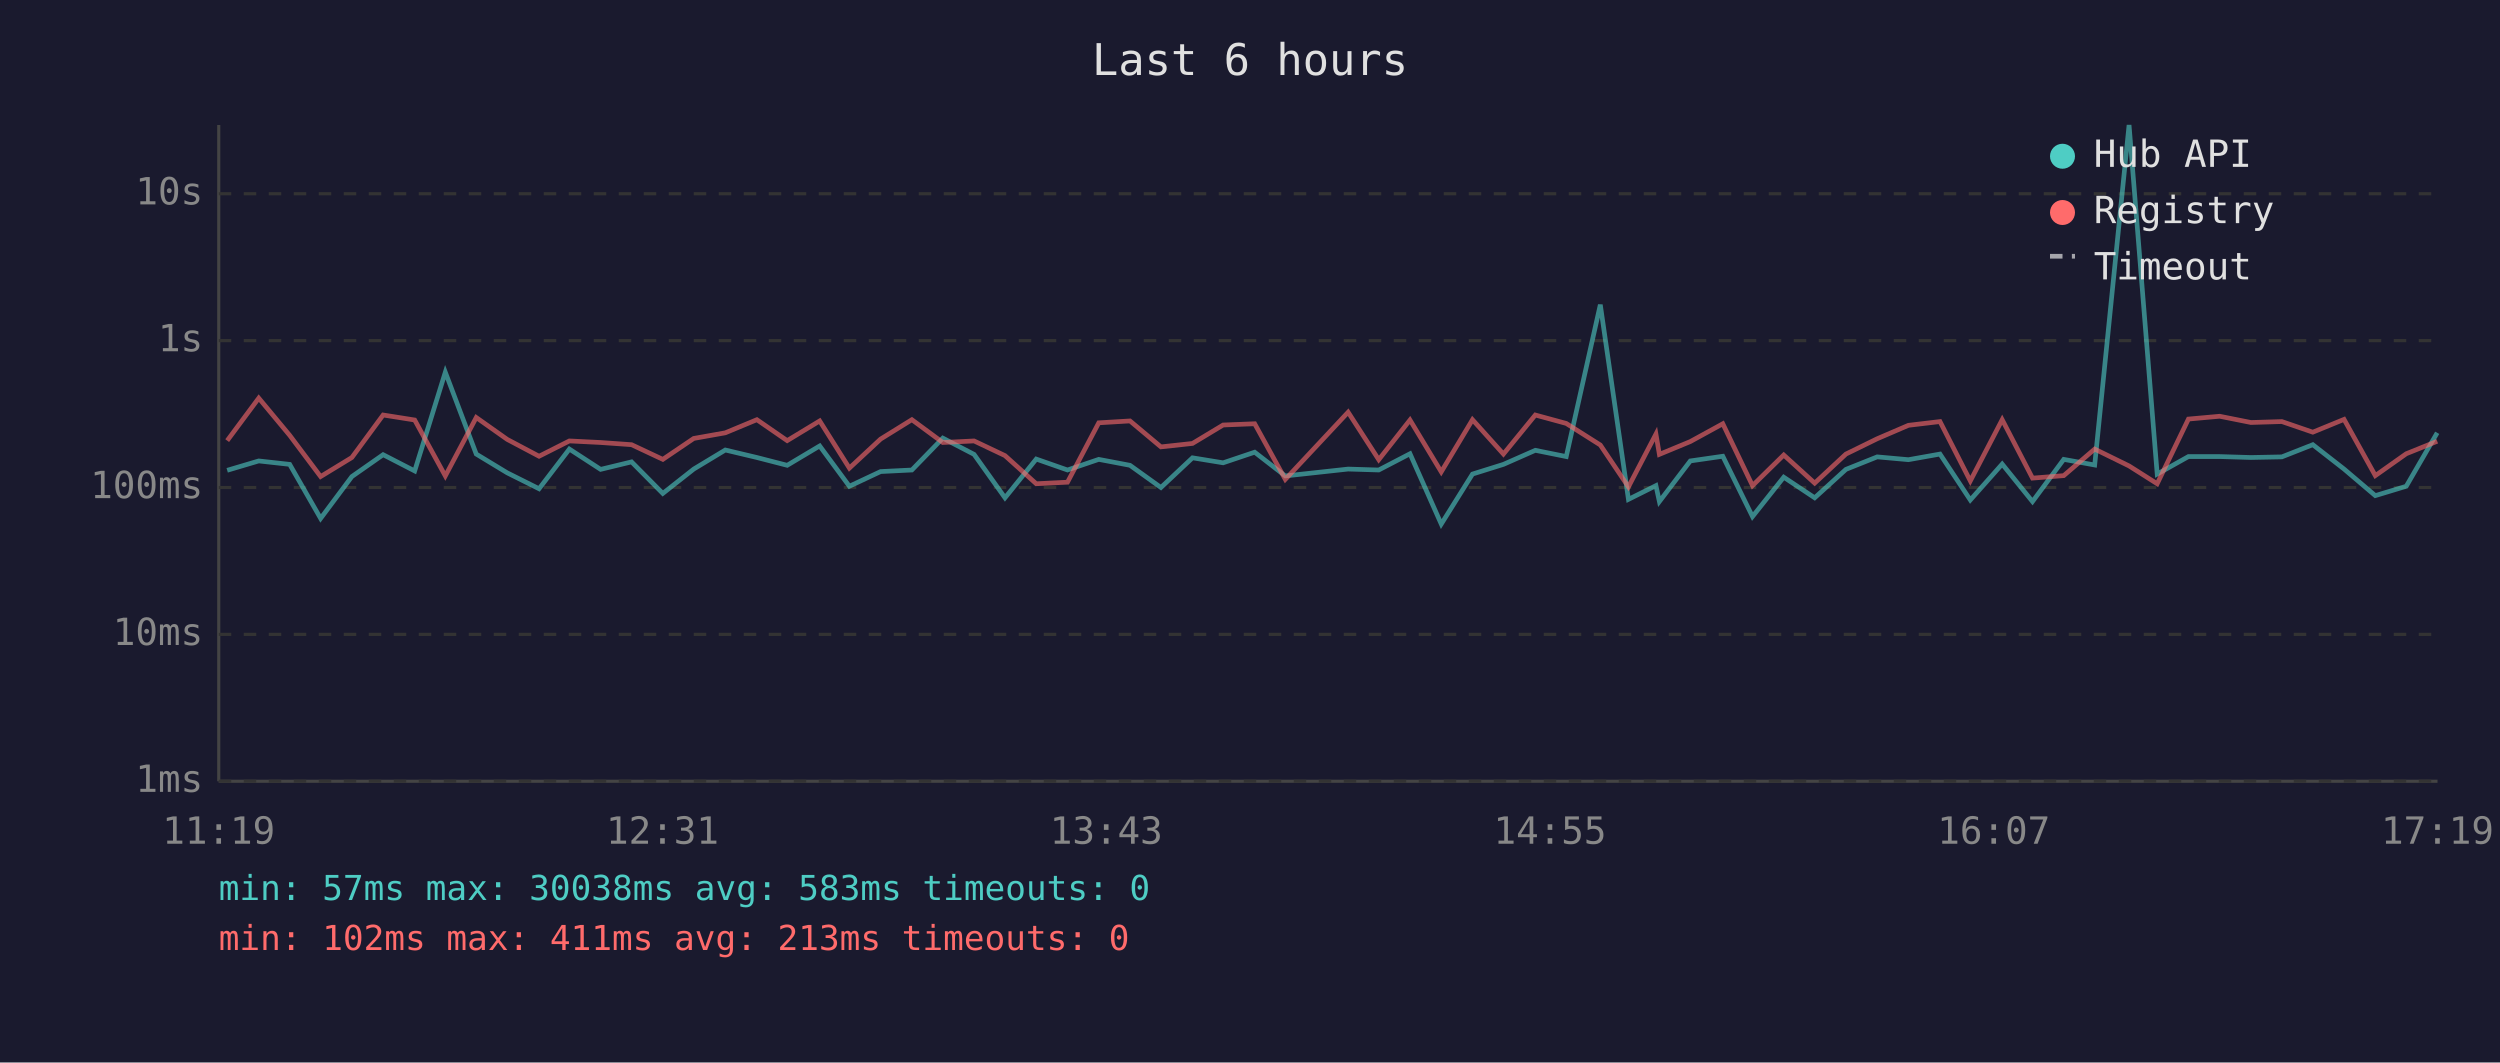
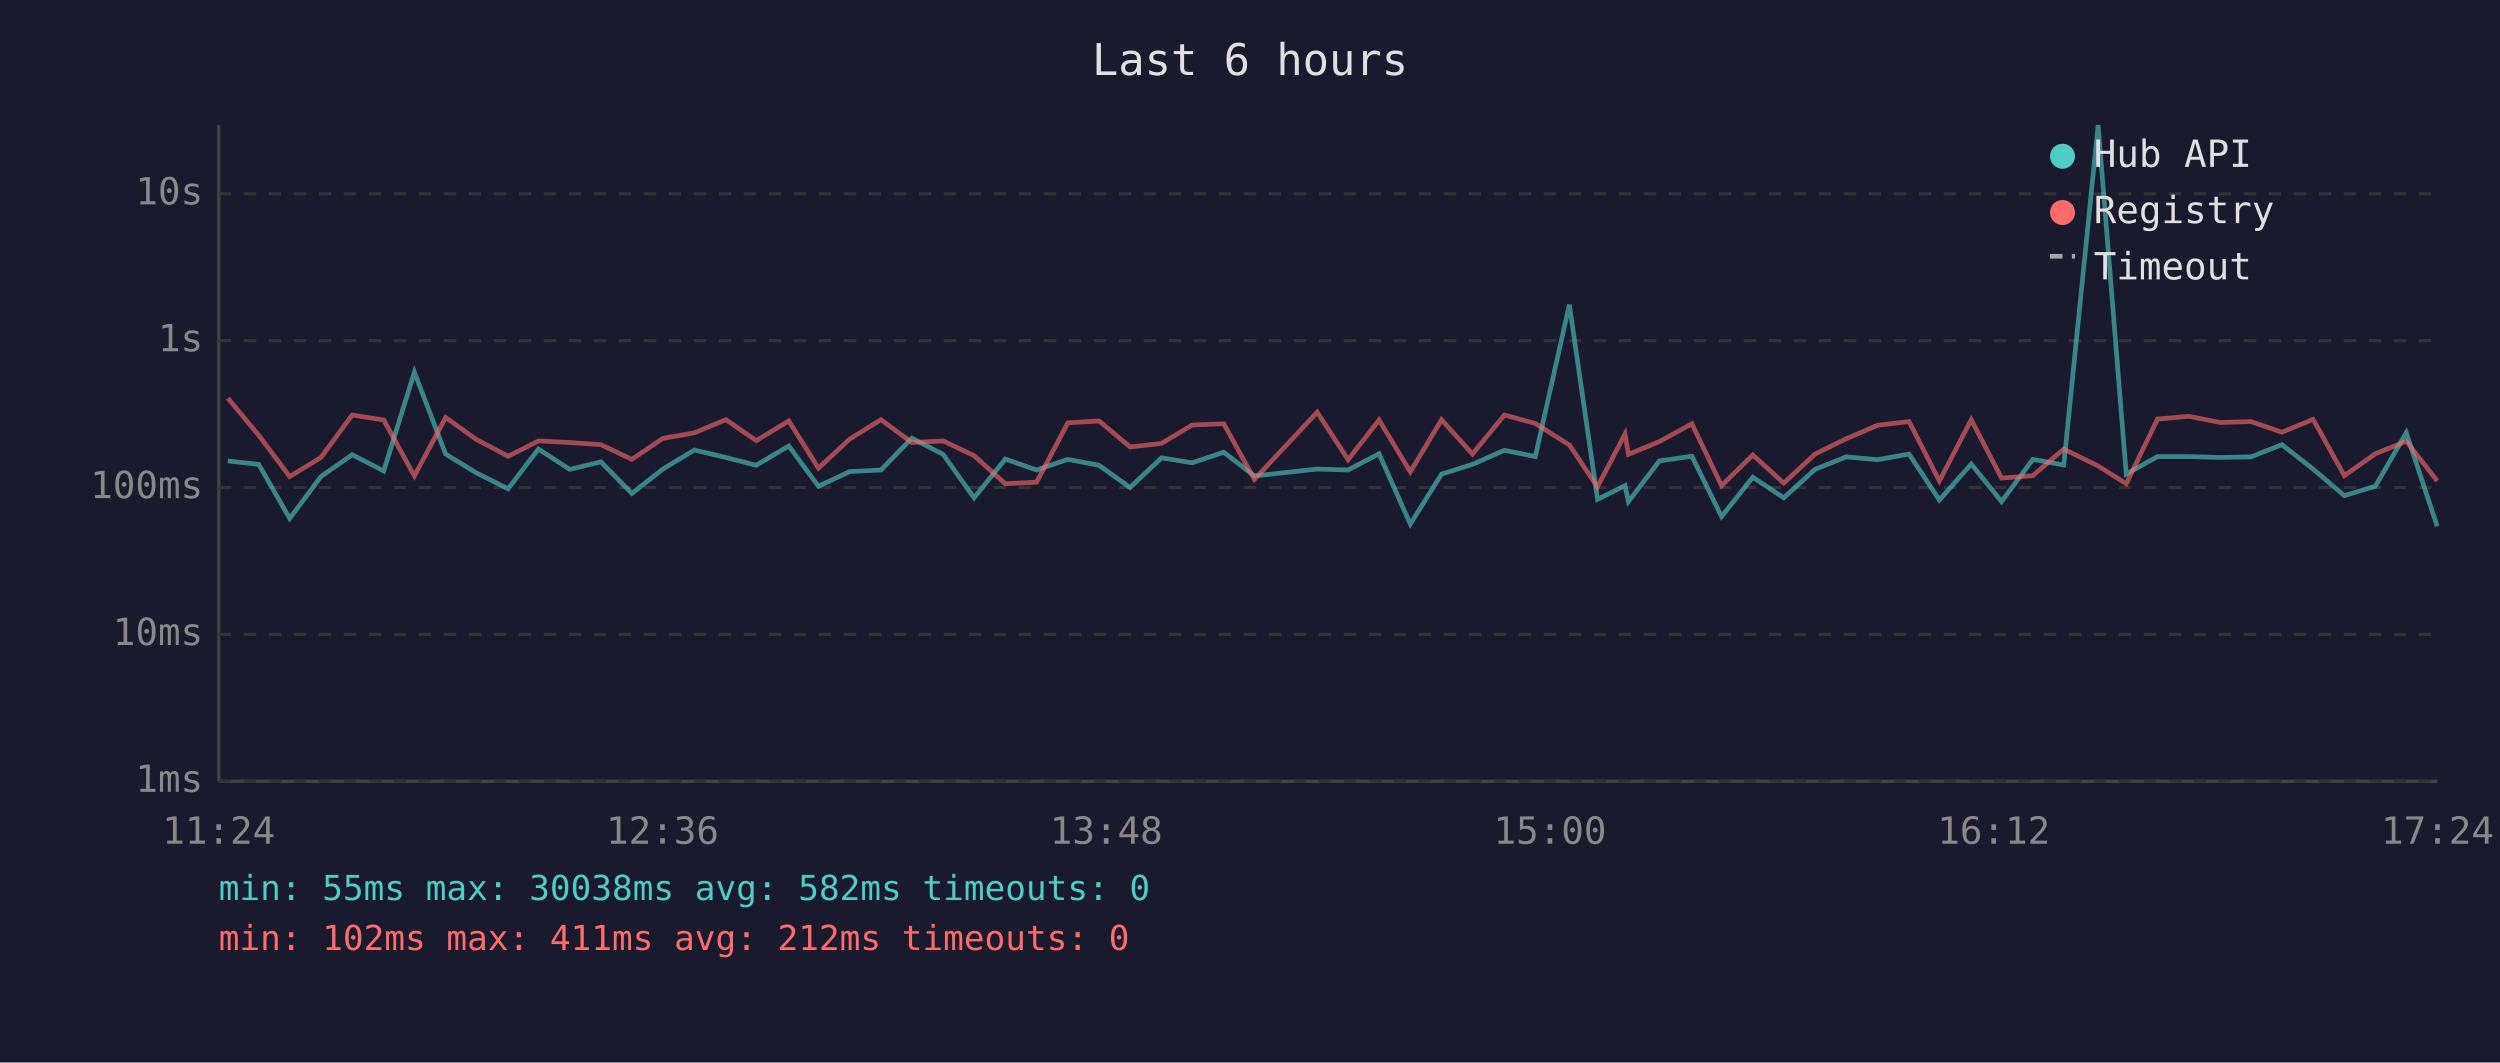
<svg xmlns="http://www.w3.org/2000/svg" viewBox="0 0 800 340" font-family="monospace" font-size="12">
  <rect width="800" height="340" fill="#1a1a2e" />
  <text x="400" y="24" fill="#e0e0e0" font-size="14" text-anchor="middle">Last 6 hours</text>
  <line x1="70" y1="40" x2="70" y2="250" stroke="#444" stroke-width="1" />
  <line x1="70" y1="250" x2="780" y2="250" stroke="#444" stroke-width="1" />
  <line x1="70" y1="250" x2="780" y2="250" stroke="#333" stroke-width="1" stroke-dasharray="4" />
  <text x="65" y="250" fill="#888" text-anchor="end" dominant-baseline="middle">1ms</text>
  <line x1="70" y1="203" x2="780" y2="203" stroke="#333" stroke-width="1" stroke-dasharray="4" />
  <text x="65" y="203" fill="#888" text-anchor="end" dominant-baseline="middle">10ms</text>
  <line x1="70" y1="156" x2="780" y2="156" stroke="#333" stroke-width="1" stroke-dasharray="4" />
  <text x="65" y="156" fill="#888" text-anchor="end" dominant-baseline="middle">100ms</text>
  <line x1="70" y1="109" x2="780" y2="109" stroke="#333" stroke-width="1" stroke-dasharray="4" />
  <text x="65" y="109" fill="#888" text-anchor="end" dominant-baseline="middle">1s</text>
  <line x1="70" y1="62" x2="780" y2="62" stroke="#333" stroke-width="1" stroke-dasharray="4" />
  <text x="65" y="62" fill="#888" text-anchor="end" dominant-baseline="middle">10s</text>
-   <text x="70" y="270" fill="#888" text-anchor="middle">11:19</text>
-   <text x="212" y="270" fill="#888" text-anchor="middle">12:31</text>
-   <text x="354" y="270" fill="#888" text-anchor="middle">13:43</text>
-   <text x="496" y="270" fill="#888" text-anchor="middle">14:55</text>
-   <text x="638" y="270" fill="#888" text-anchor="middle">16:07</text>
-   <text x="780" y="270" fill="#888" text-anchor="middle">17:19</text>
-   <polyline points="72.7,150.5 82.8,147.5 92.7,148.6 102.6,165.9 112.6,152.5 122.6,145.5 132.7,150.7 142.5,119.1 152.4,145.3 162.3,151.3 172.5,156.4 182.2,143.7 192.2,150.2 202.1,147.8 212.1,157.9 222.0,150.1 232.1,144.0 242.2,146.4 251.9,148.9 262.3,142.7 271.8,155.6 281.8,150.9 291.8,150.4 301.7,140.2 311.7,145.4 321.6,159.3 331.6,146.9 341.6,150.4 351.6,147.0 361.6,148.9 371.5,156.0 381.6,146.5 391.4,148.1 401.5,144.7 411.3,152.3 431.4,150.1 441.2,150.4 451.2,145.2 461.2,167.7 471.2,151.7 481.1,148.6 491.3,144.1 501.2,146.1 512.1,97.5 521.1,159.8 529.9,155.4 531.0,160.5 540.9,147.5 551.3,146.0 560.8,165.3 570.8,152.7 580.7,159.3 590.7,150.2 600.7,146.2 610.7,147.1 620.8,145.3 630.5,160.0 640.7,148.5 650.4,160.5 660.4,147.0 670.3,148.8 681.3,40.0 690.3,151.7 700.3,146.1 710.3,146.1 720.3,146.4 730.2,146.2 740.1,142.3 750.1,150.1 760.1,158.6 770.0,155.6 779.9,138.5" fill="none" stroke="#4ecdc4" stroke-width="1.5" opacity="0.6" />
-   <polyline points="72.7,141.0 82.8,127.4 92.7,139.3 102.6,152.5 112.6,146.4 122.6,132.8 132.7,134.4 142.5,152.3 152.4,133.6 162.3,140.6 172.5,146.0 182.2,141.1 192.2,141.6 202.1,142.3 212.1,147.0 222.0,140.3 232.1,138.5 242.2,134.3 251.9,141.0 262.3,134.7 271.8,149.8 281.8,140.5 291.8,134.3 301.7,141.6 311.7,141.1 321.6,145.8 331.6,154.8 341.6,154.3 351.6,135.3 361.6,134.7 371.5,143.0 381.6,141.9 391.4,136.0 401.5,135.6 411.3,153.4 431.4,131.9 441.2,147.1 451.2,134.4 461.2,151.0 471.2,134.3 481.1,145.3 491.3,132.8 501.2,135.5 512.1,142.4 521.1,155.8 529.9,138.9 531.0,145.4 540.9,141.3 551.3,135.6 560.8,155.4 570.8,145.6 580.7,154.6 590.7,145.3 600.7,140.4 610.7,136.1 620.8,134.9 630.5,153.9 640.7,134.3 650.4,153.0 660.4,152.2 670.3,143.7 681.3,149.1 690.3,154.8 700.3,134.1 710.3,133.2 720.3,135.2 730.2,134.9 740.1,138.3 750.1,134.2 760.1,152.2 770.0,145.2 779.9,141.2" fill="none" stroke="#ff6b6b" stroke-width="1.5" opacity="0.6" />
+   <text x="70" y="270" fill="#888" text-anchor="middle">11:24</text>
+   <text x="212" y="270" fill="#888" text-anchor="middle">12:36</text>
+   <text x="354" y="270" fill="#888" text-anchor="middle">13:48</text>
+   <text x="496" y="270" fill="#888" text-anchor="middle">15:00</text>
+   <text x="638" y="270" fill="#888" text-anchor="middle">16:12</text>
+   <text x="780" y="270" fill="#888" text-anchor="middle">17:24</text>
+   <polyline points="72.9,147.5 82.8,148.6 92.7,165.9 102.7,152.5 112.7,145.5 122.8,150.7 132.6,119.1 142.6,145.3 152.4,151.3 162.6,156.4 172.3,143.7 182.3,150.2 192.3,147.8 202.2,157.9 212.1,150.1 222.2,144.0 232.3,146.4 242.0,148.9 252.4,142.7 261.9,155.6 271.9,150.9 281.9,150.4 291.8,140.2 301.8,145.4 311.7,159.3 321.7,146.9 331.7,150.4 341.7,147.0 351.7,148.9 361.6,156.0 371.7,146.5 381.5,148.1 391.6,144.7 401.4,152.3 421.5,150.1 431.4,150.4 441.3,145.2 451.3,167.7 461.3,151.7 471.2,148.6 481.4,144.1 491.3,146.1 502.2,97.5 511.2,159.8 520.0,155.4 521.1,160.5 531.0,147.5 541.4,146.0 550.9,165.3 560.9,152.7 570.8,159.3 580.8,150.2 590.8,146.2 600.8,147.1 610.9,145.3 620.6,160.0 630.8,148.5 640.5,160.5 650.5,147.0 660.4,148.8 671.4,40.0 680.4,151.7 690.4,146.1 700.4,146.1 710.5,146.4 720.3,146.2 730.2,142.3 740.2,150.1 750.2,158.6 760.1,155.6 770.0,138.5 779.9,168.4" fill="none" stroke="#4ecdc4" stroke-width="1.5" opacity="0.6" />
+   <polyline points="72.9,127.4 82.8,139.3 92.7,152.5 102.7,146.4 112.7,132.8 122.8,134.4 132.6,152.3 142.6,133.6 152.4,140.6 162.6,146.0 172.3,141.1 182.3,141.6 192.3,142.3 202.2,147.0 212.1,140.3 222.2,138.5 232.3,134.3 242.0,141.0 252.4,134.7 261.9,149.8 271.9,140.5 281.9,134.3 291.8,141.6 301.8,141.1 311.7,145.8 321.7,154.8 331.7,154.3 341.7,135.3 351.7,134.7 361.6,143.0 371.7,141.9 381.5,136.0 391.6,135.6 401.4,153.4 421.5,131.9 431.4,147.1 441.3,134.4 451.3,151.0 461.3,134.3 471.2,145.3 481.4,132.8 491.3,135.5 502.2,142.4 511.2,155.8 520.0,138.9 521.1,145.4 531.0,141.3 541.4,135.6 550.9,155.4 560.9,145.6 570.8,154.6 580.8,145.3 590.8,140.4 600.8,136.1 610.9,134.9 620.6,153.9 630.8,134.3 640.5,153.0 650.5,152.2 660.4,143.7 671.4,149.1 680.4,154.8 690.4,134.1 700.4,133.2 710.5,135.2 720.3,134.9 730.2,138.3 740.2,134.2 750.2,152.2 760.1,145.2 770.0,141.2 779.9,153.9" fill="none" stroke="#ff6b6b" stroke-width="1.5" opacity="0.6" />
  <circle cx="660" cy="50" r="4" fill="#4ecdc4" />
  <text x="670" y="50" fill="#e0e0e0" dominant-baseline="middle">Hub API</text>
  <circle cx="660" cy="68" r="4" fill="#ff6b6b" />
  <text x="670" y="68" fill="#e0e0e0" dominant-baseline="middle">Registry</text>
  <line x1="656" y1="82" x2="664" y2="82" stroke="#e0e0e0" stroke-width="1.5" stroke-dasharray="4,3" opacity="0.7" />
  <text x="670" y="86" fill="#e0e0e0" dominant-baseline="middle">Timeout</text>
-   <text x="70" y="288" fill="#4ecdc4" font-size="11">min: 57ms  max: 30038ms  avg: 583ms  timeouts: 0</text>
-   <text x="70" y="304" fill="#ff6b6b" font-size="11">min: 102ms  max: 411ms  avg: 213ms  timeouts: 0</text>
+   <text x="70" y="288" fill="#4ecdc4" font-size="11">min: 55ms  max: 30038ms  avg: 582ms  timeouts: 0</text>
+   <text x="70" y="304" fill="#ff6b6b" font-size="11">min: 102ms  max: 411ms  avg: 212ms  timeouts: 0</text>
</svg>
